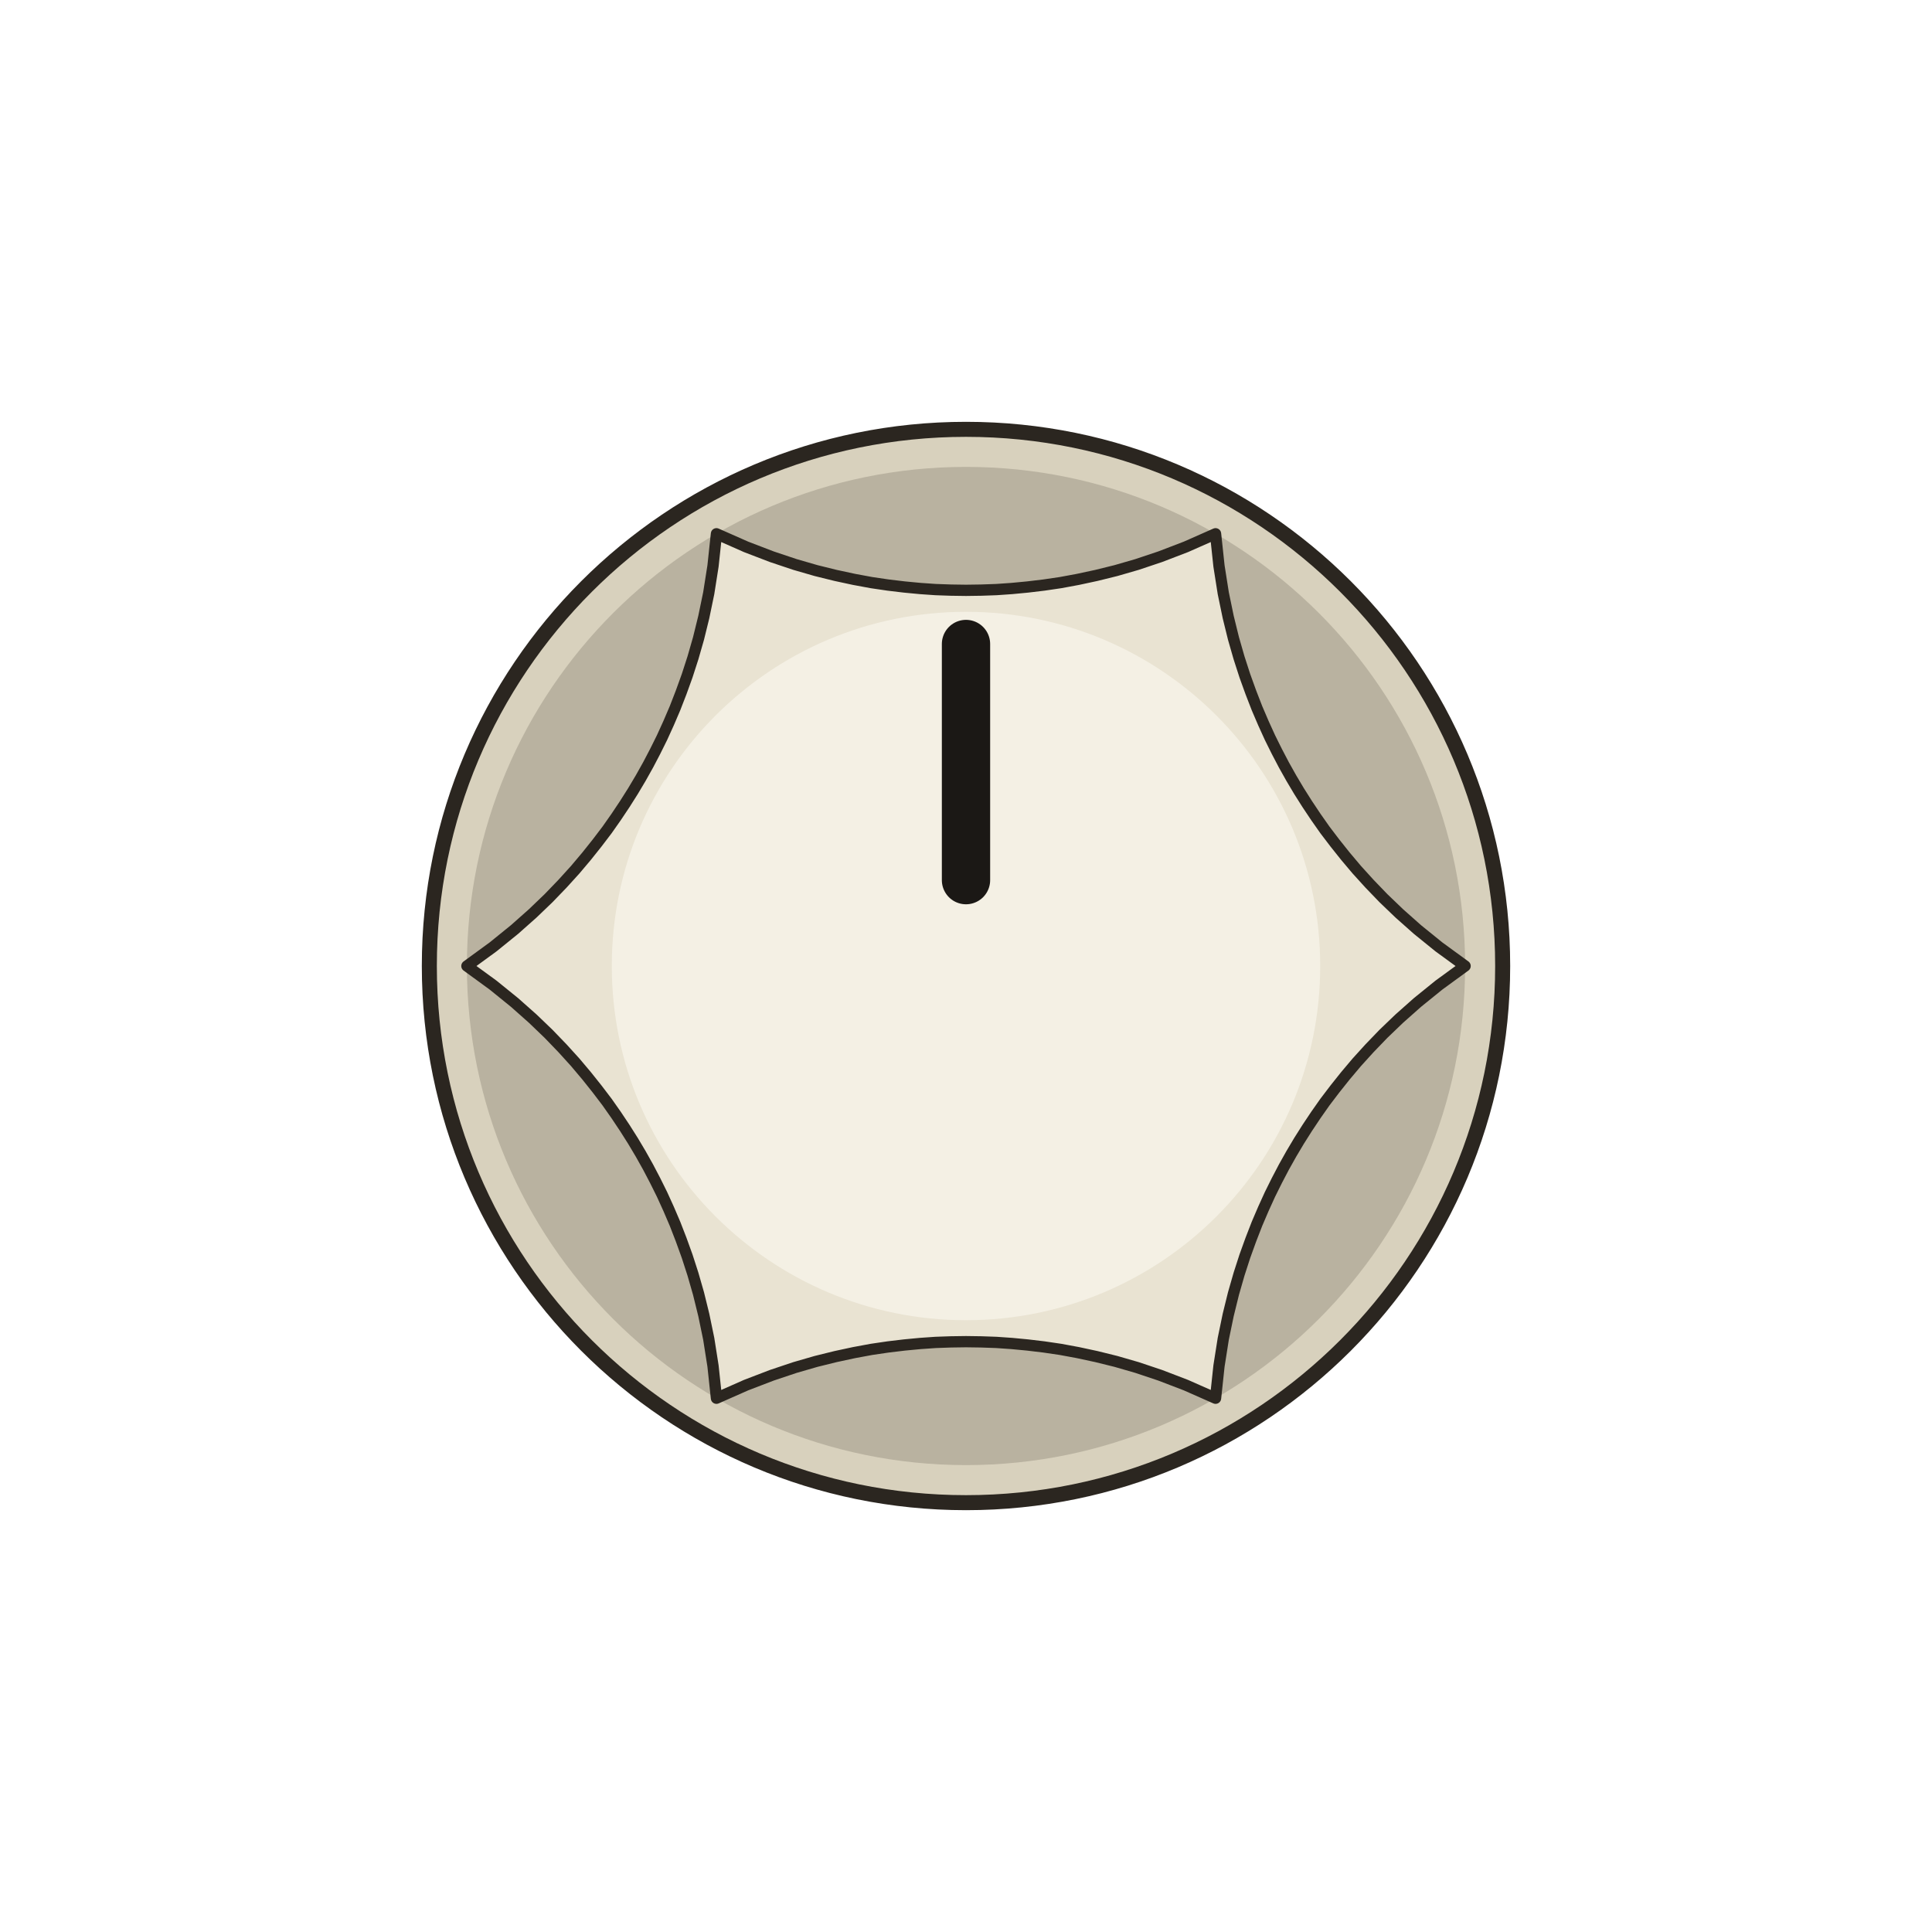
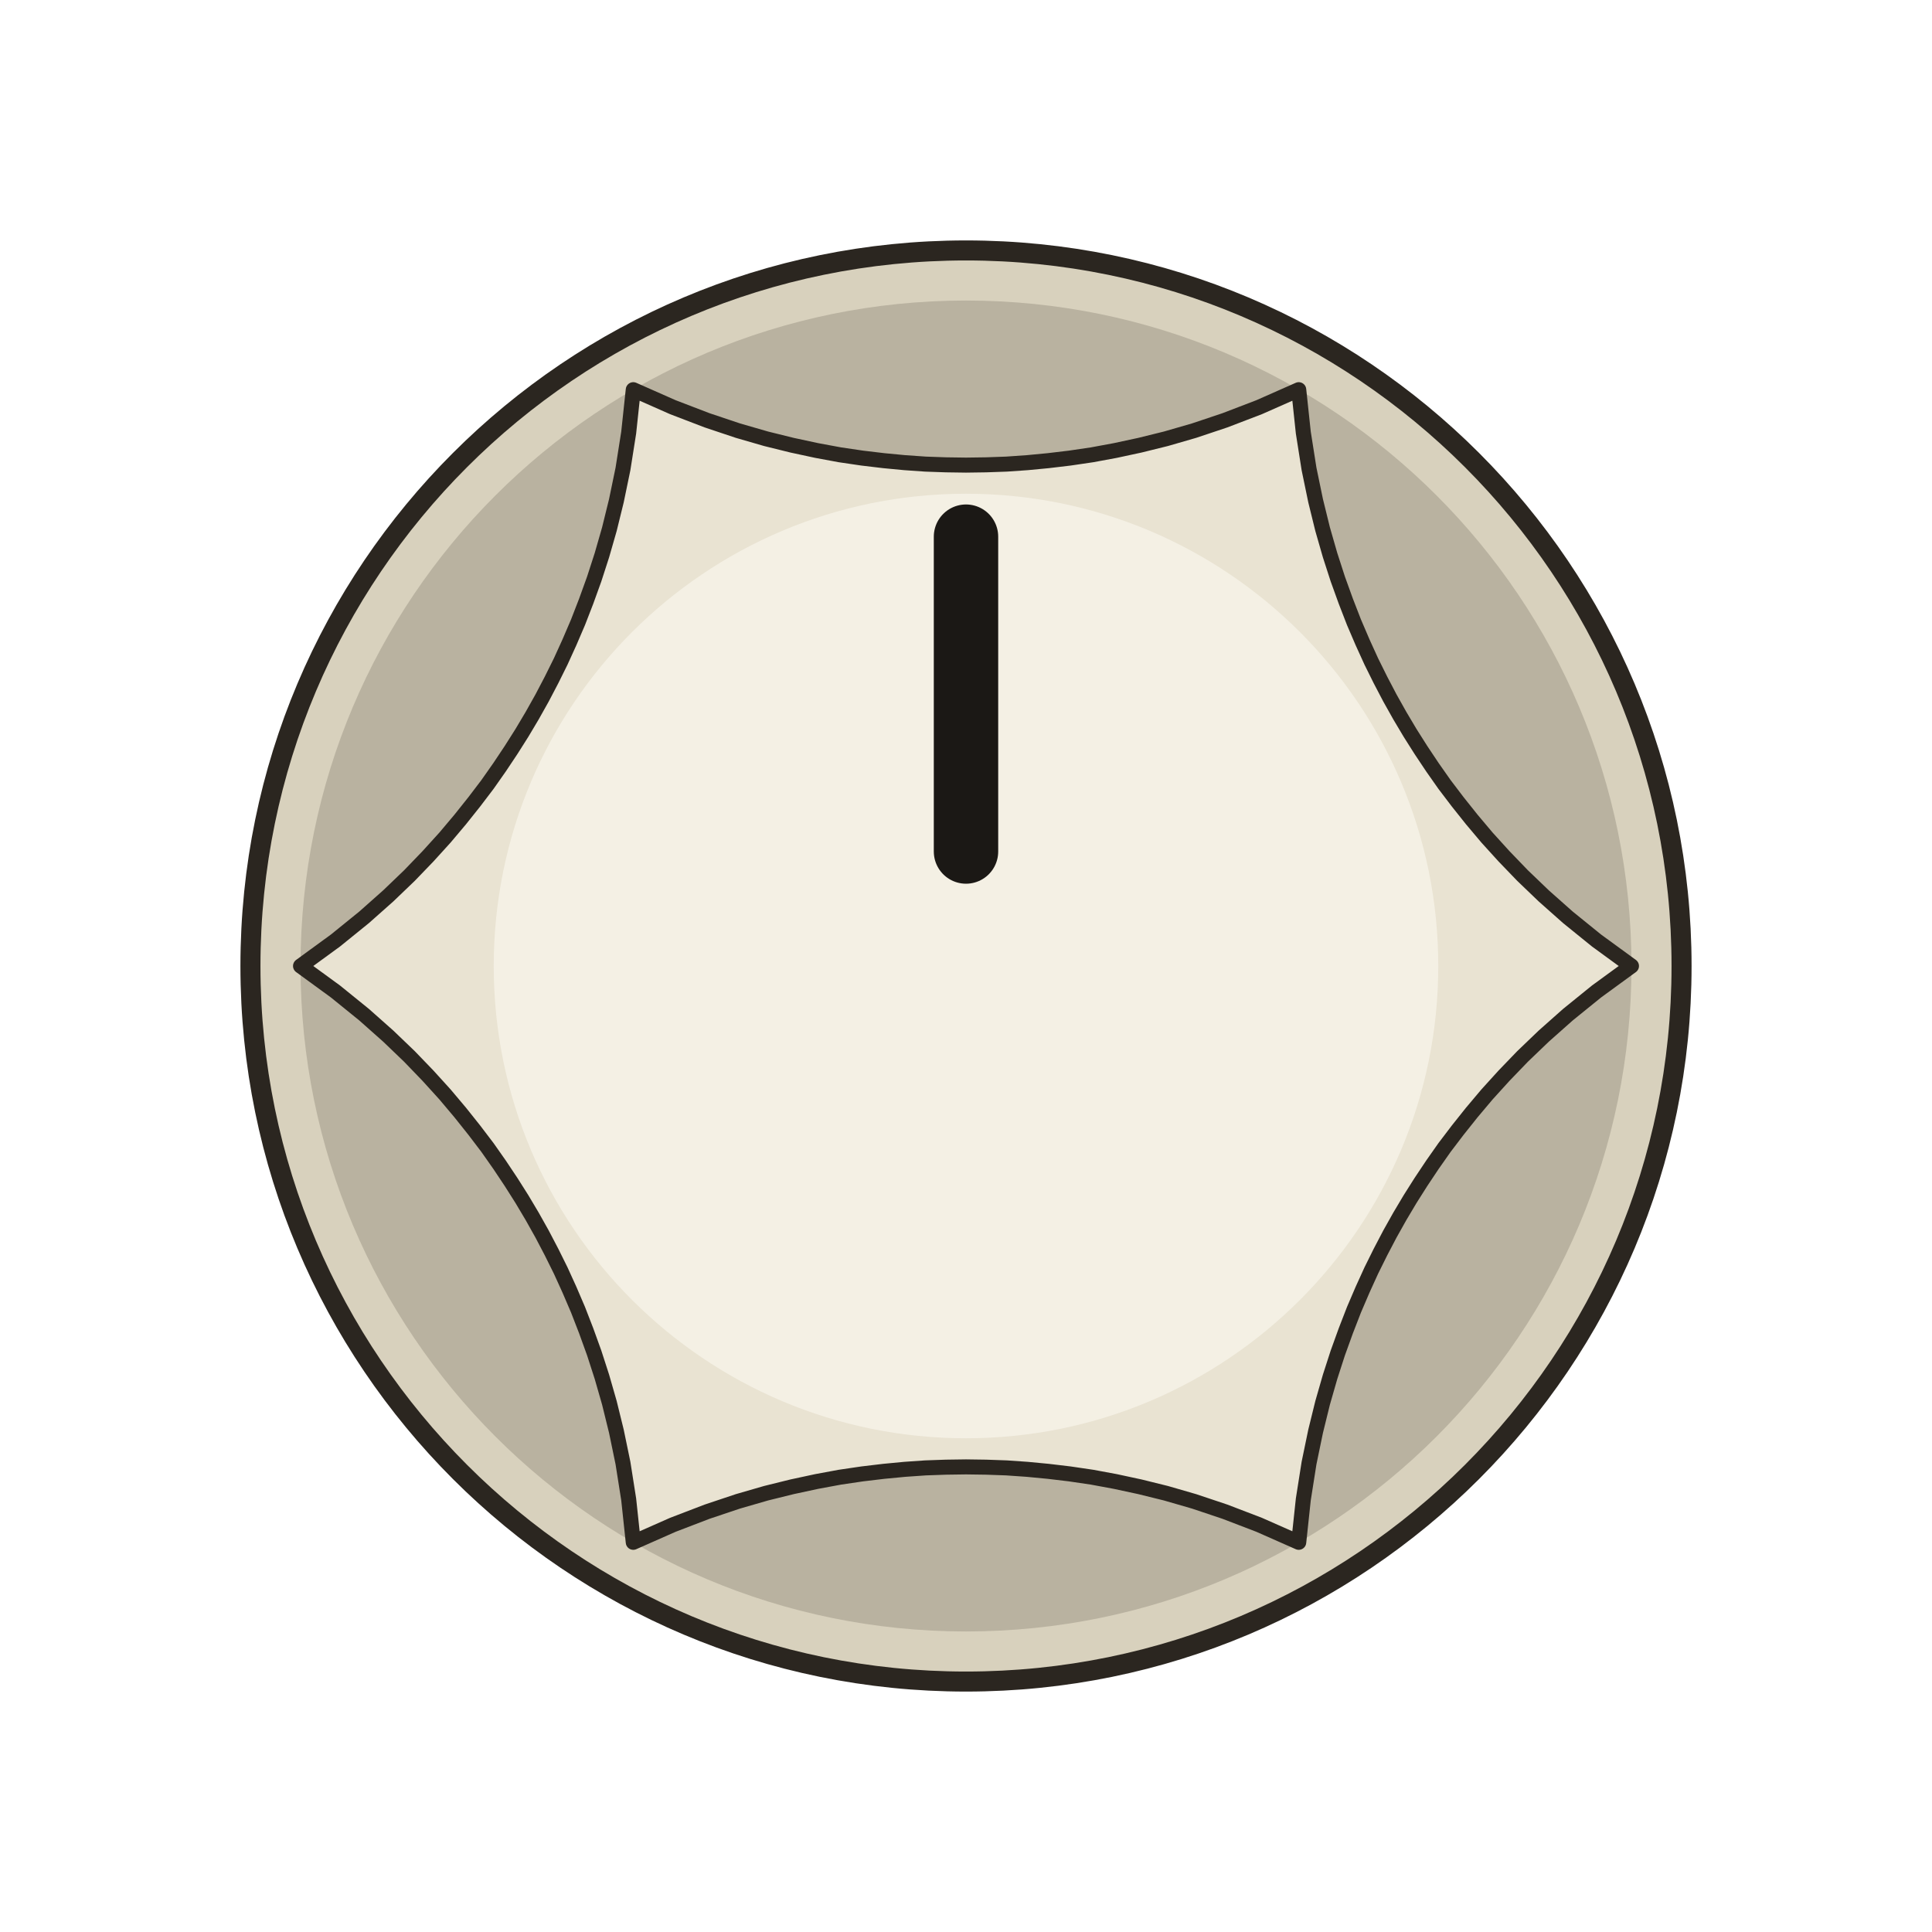
- <svg xmlns="http://www.w3.org/2000/svg" width="53.150" height="53.150" viewBox="-9.000 -9.000 18.000 18.000">
+ <svg xmlns="http://www.w3.org/2000/svg" width="39.862" height="39.862" viewBox="-6.750 -6.750 13.500 13.500">
  <circle cx="0" cy="0" r="5.000" fill="#d8d1bd" stroke="#2b2620" stroke-width="0.140" />
  <circle cx="0" cy="0" r="4.650" fill="#b9b2a0" />
  <path d="M 4.650 0.000 L 4.406 0.178 L 4.206 0.340 L 4.037 0.490 L 3.889 0.632 L 3.759 0.767 L 3.641 0.897 L 3.534 1.024 L 3.436 1.147 L 3.344 1.268 L 3.259 1.389 L 3.179 1.509 L 3.103 1.629 L 3.031 1.750 L 2.962 1.873 L 2.896 1.999 L 2.832 2.128 L 2.771 2.262 L 2.711 2.402 L 2.654 2.549 L 2.598 2.704 L 2.544 2.871 L 2.492 3.052 L 2.443 3.251 L 2.397 3.473 L 2.357 3.727 L 2.325 4.027 L 2.325 4.027 L 2.049 3.905 L 1.809 3.813 L 1.594 3.741 L 1.397 3.684 L 1.215 3.639 L 1.043 3.602 L 0.881 3.572 L 0.725 3.549 L 0.574 3.531 L 0.427 3.517 L 0.283 3.507 L 0.141 3.502 L 0.000 3.500 L -0.141 3.502 L -0.283 3.507 L -0.427 3.517 L -0.574 3.531 L -0.725 3.549 L -0.881 3.572 L -1.043 3.602 L -1.215 3.639 L -1.397 3.684 L -1.594 3.741 L -1.809 3.813 L -2.049 3.905 L -2.325 4.027 L -2.325 4.027 L -2.357 3.727 L -2.397 3.473 L -2.443 3.251 L -2.492 3.052 L -2.544 2.871 L -2.598 2.704 L -2.654 2.549 L -2.711 2.402 L -2.771 2.262 L -2.832 2.128 L -2.896 1.999 L -2.962 1.873 L -3.031 1.750 L -3.103 1.629 L -3.179 1.509 L -3.259 1.389 L -3.344 1.268 L -3.436 1.147 L -3.534 1.024 L -3.641 0.897 L -3.759 0.767 L -3.889 0.632 L -4.037 0.490 L -4.206 0.340 L -4.406 0.178 L -4.650 0.000 L -4.650 0.000 L -4.406 -0.178 L -4.206 -0.340 L -4.037 -0.490 L -3.889 -0.632 L -3.759 -0.767 L -3.641 -0.897 L -3.534 -1.024 L -3.436 -1.147 L -3.344 -1.268 L -3.259 -1.389 L -3.179 -1.509 L -3.103 -1.629 L -3.031 -1.750 L -2.962 -1.873 L -2.896 -1.999 L -2.832 -2.128 L -2.771 -2.262 L -2.711 -2.402 L -2.654 -2.549 L -2.598 -2.704 L -2.544 -2.871 L -2.492 -3.052 L -2.443 -3.251 L -2.397 -3.473 L -2.357 -3.727 L -2.325 -4.027 L -2.325 -4.027 L -2.049 -3.905 L -1.809 -3.813 L -1.594 -3.741 L -1.397 -3.684 L -1.215 -3.639 L -1.043 -3.602 L -0.881 -3.572 L -0.725 -3.549 L -0.574 -3.531 L -0.427 -3.517 L -0.283 -3.507 L -0.141 -3.502 L -0.000 -3.500 L 0.141 -3.502 L 0.283 -3.507 L 0.427 -3.517 L 0.574 -3.531 L 0.725 -3.549 L 0.881 -3.572 L 1.043 -3.602 L 1.215 -3.639 L 1.397 -3.684 L 1.594 -3.741 L 1.809 -3.813 L 2.049 -3.905 L 2.325 -4.027 L 2.325 -4.027 L 2.357 -3.727 L 2.397 -3.473 L 2.443 -3.251 L 2.492 -3.052 L 2.544 -2.871 L 2.598 -2.704 L 2.654 -2.549 L 2.711 -2.402 L 2.771 -2.262 L 2.832 -2.128 L 2.896 -1.999 L 2.962 -1.873 L 3.031 -1.750 L 3.103 -1.629 L 3.179 -1.509 L 3.259 -1.389 L 3.344 -1.268 L 3.436 -1.147 L 3.534 -1.024 L 3.641 -0.897 L 3.759 -0.767 L 3.889 -0.632 L 4.037 -0.490 L 4.206 -0.340 L 4.406 -0.178 L 4.650 0.000 Z" fill="#e9e3d2" stroke="#2b2620" stroke-width="0.105" stroke-linejoin="round" />
  <circle cx="0" cy="0" r="3.300" fill="#f4f0e4" />
  <line x1="0" y1="-0.800" x2="0" y2="-3.000" stroke="#1b1815" stroke-width="0.450" stroke-linecap="round" />
</svg>
